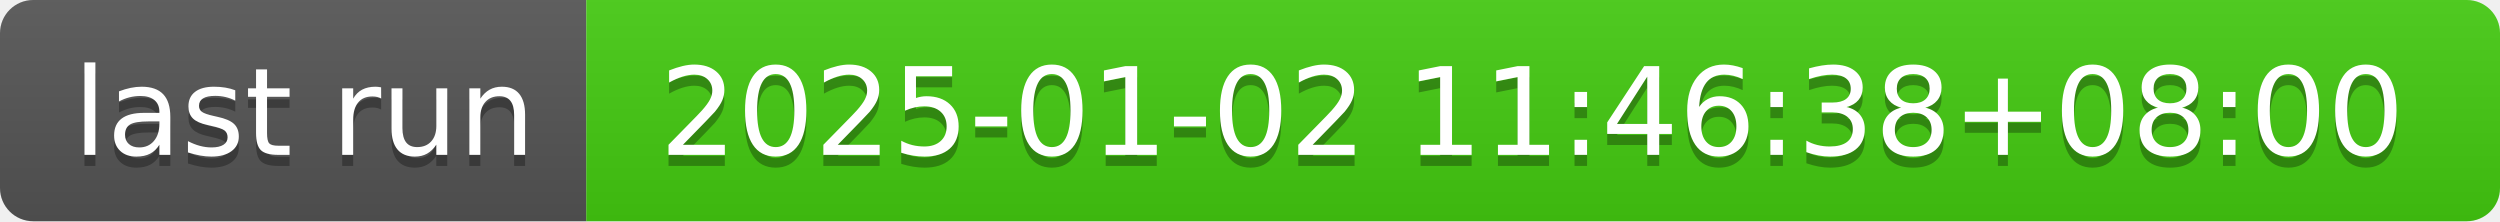
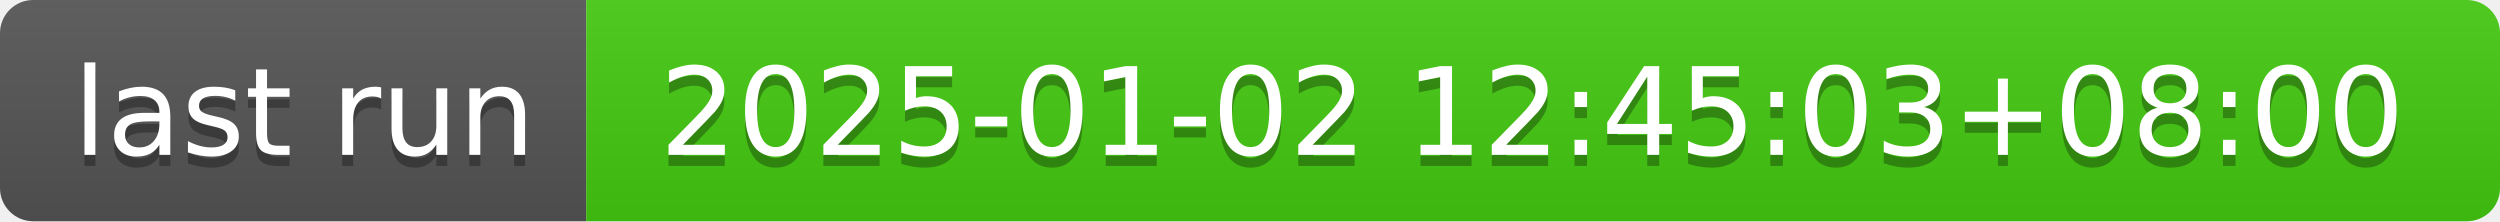
- <svg xmlns="http://www.w3.org/2000/svg" width="226" height="20" role="img" aria-label="last run: 2025-01-02 11:46:38+08:00">
+ <svg xmlns="http://www.w3.org/2000/svg" width="226" height="20" role="img" aria-label="last run: 2025-01-02 12:45:03+08:00">
  <linearGradient id="s" x2="0" y2="100%">
    <stop offset="0" stop-color="#bbb" stop-opacity=".1" />
    <stop offset="1" stop-opacity=".1" />
  </linearGradient>
  <clipPath id="r">
    <rect width="226" height="20" rx="3" fill="#fff" />
  </clipPath>
  <g clip-path="url(#r)">
    <rect width="53" height="20" fill="#555" />
    <rect x="53" width="173" height="20" fill="#4c1" />
    <rect width="226" height="20" fill="url(#s)" />
  </g>
  <g fill="#fff" text-anchor="middle" font-family="Verdana,Geneva,DejaVu Sans,sans-serif" text-rendering="geometricPrecision" font-size="110">
    <text aria-hidden="true" x="275" y="150" fill="#010101" fill-opacity=".3" transform="scale(.1)" textLength="430">last run</text>
    <text x="275" y="140" transform="scale(.1)" fill="#fff" textLength="430">last run</text>
-     <text aria-hidden="true" x="1385" y="150" fill="#010101" fill-opacity=".3" transform="scale(.1)" textLength="1630">2025-01-02 11:46:38+08:00</text>
-     <text x="1385" y="140" transform="scale(.1)" fill="#fff" textLength="1630">2025-01-02 11:46:38+08:00</text>
+     <text aria-hidden="true" x="1385" y="150" fill="#010101" fill-opacity=".3" transform="scale(.1)" textLength="1630">2025-01-02 12:45:03+08:00</text>
+     <text x="1385" y="140" transform="scale(.1)" fill="#fff" textLength="1630">2025-01-02 12:45:03+08:00</text>
  </g>
</svg>
